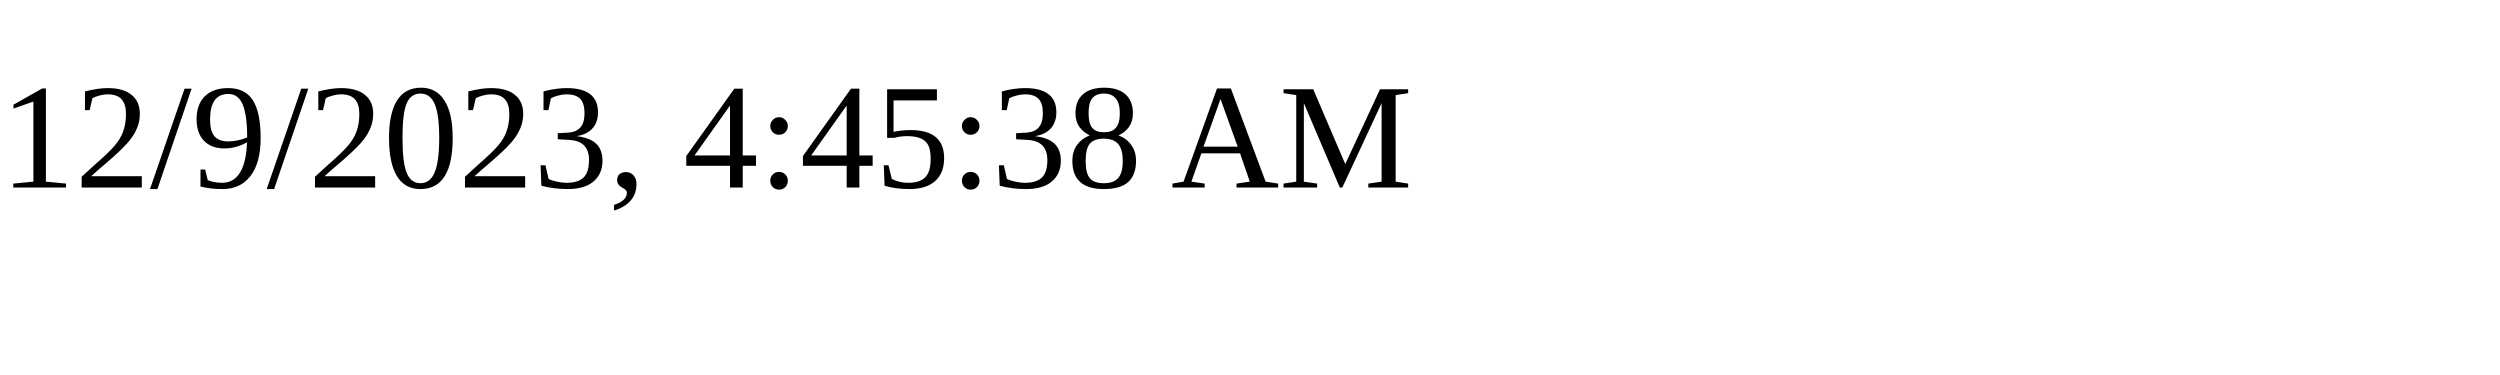
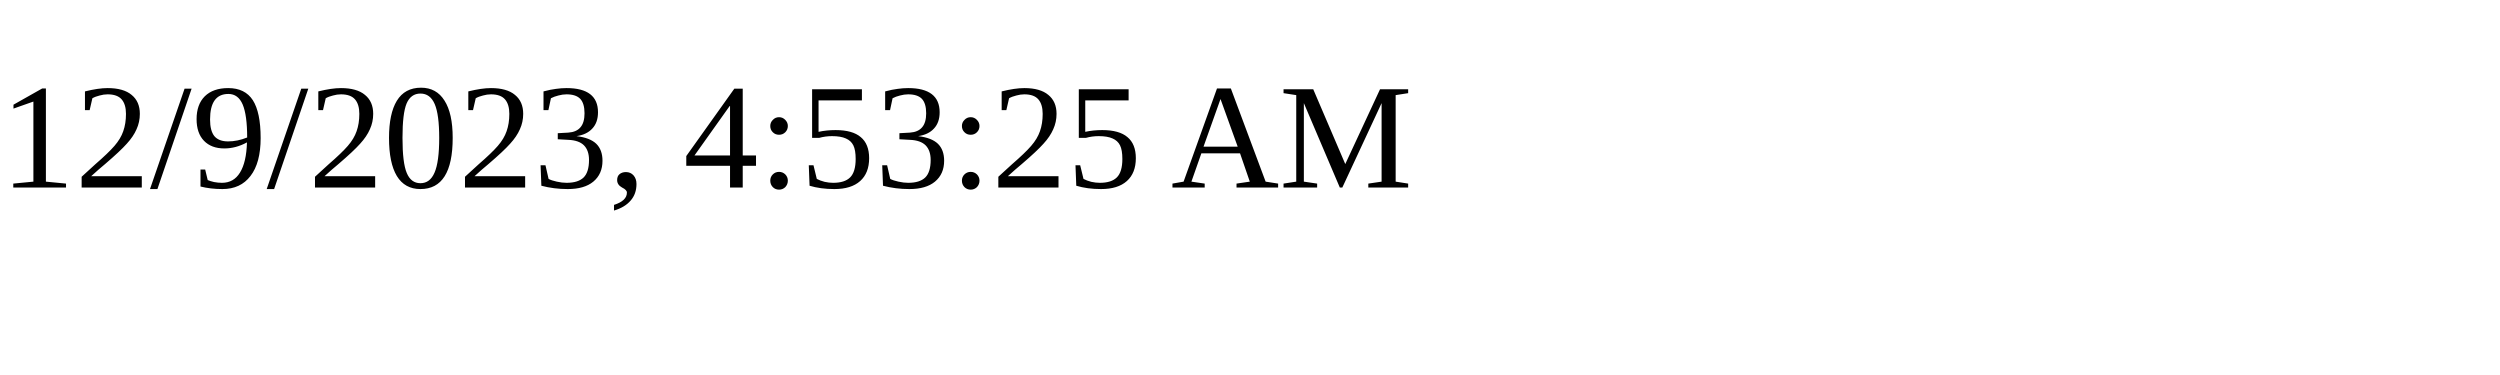
<svg xmlns="http://www.w3.org/2000/svg" height="30" width="200">
-   <text x="0" y="15">12/9/2023, 4:45:38 AM</text>
+   <text x="0" y="15">12/9/2023, 4:53:25 AM</text>
</svg>
